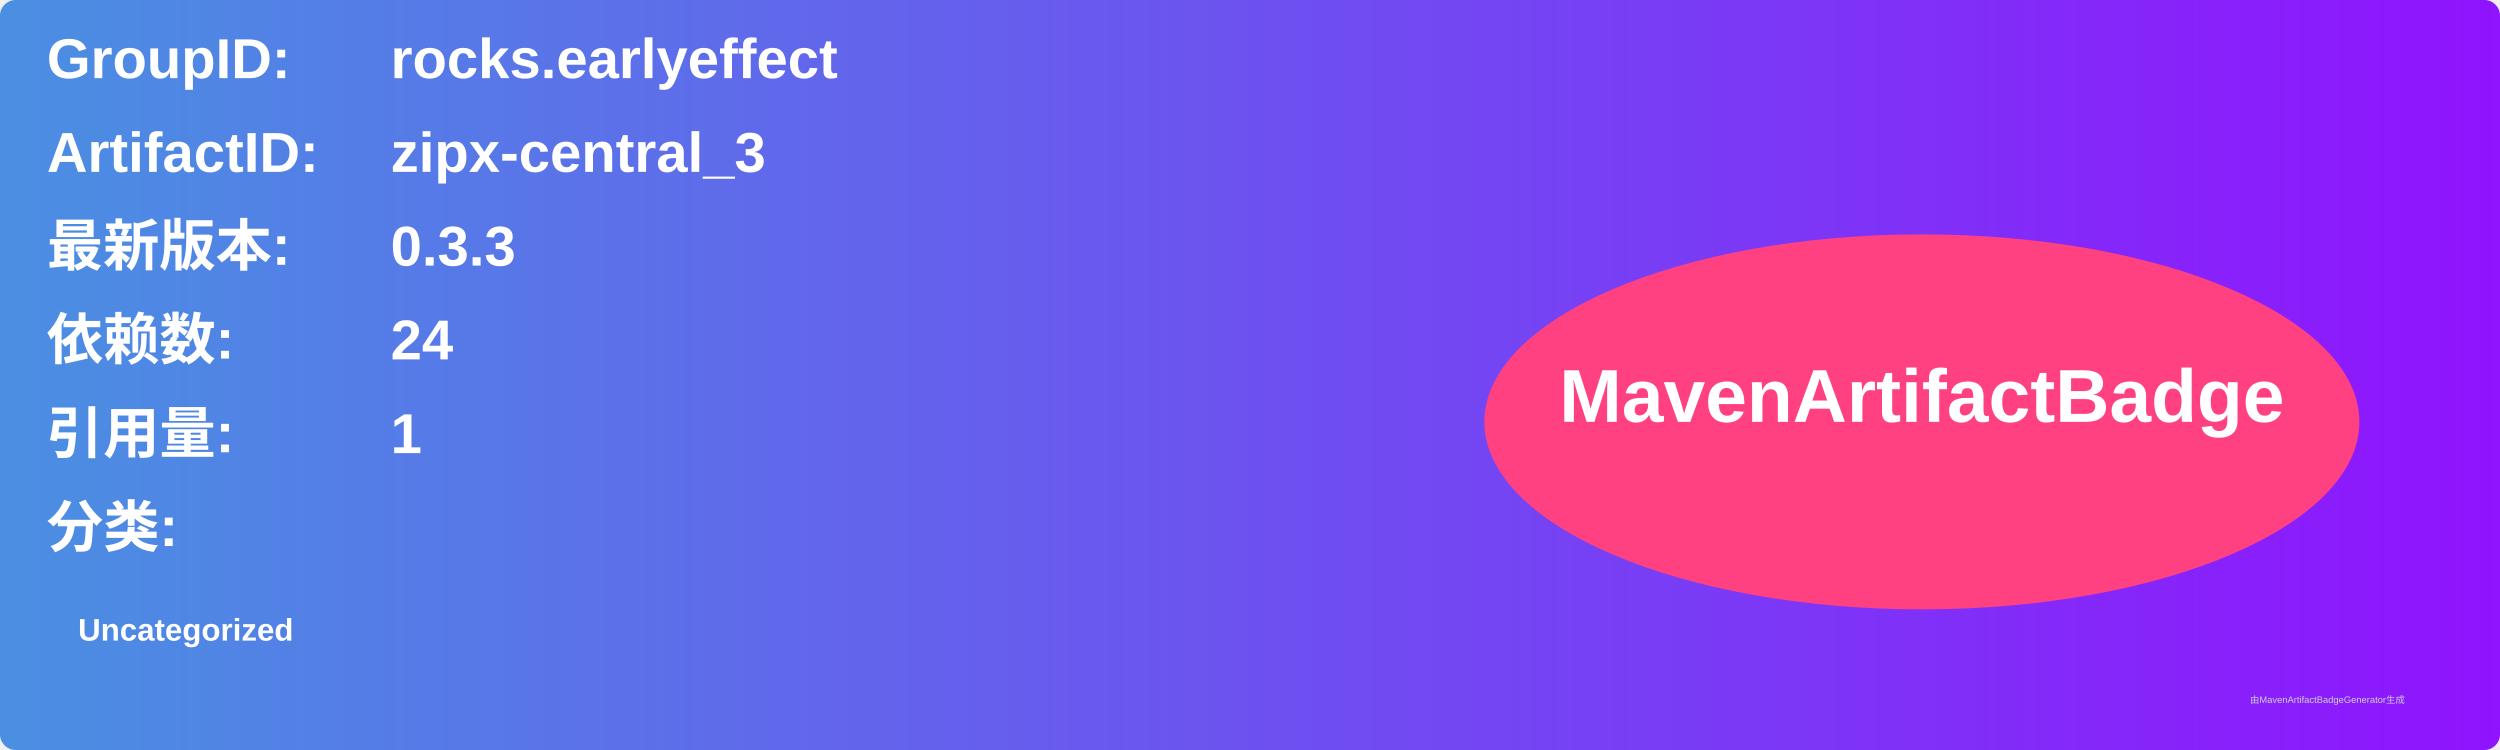
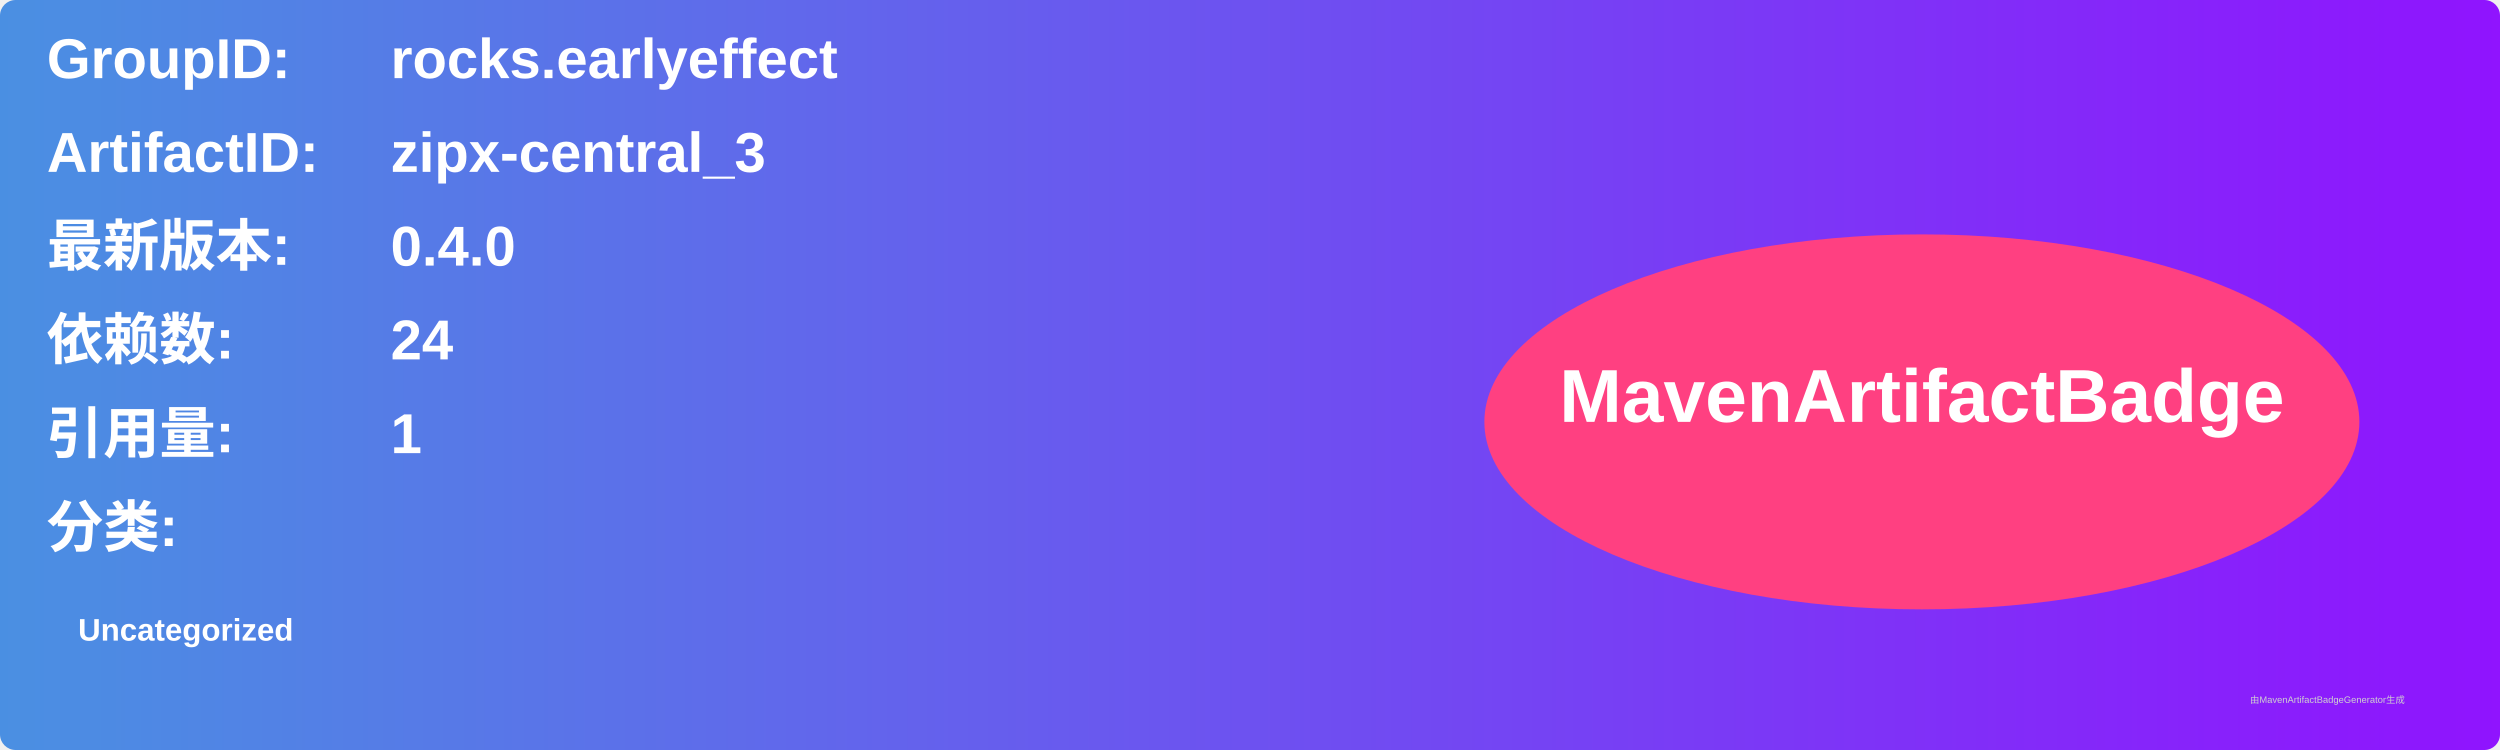
<svg xmlns="http://www.w3.org/2000/svg" width="800" height="240" viewBox="0 0 800 240">
  <linearGradient id="grad" x1="0%" y1="0%" x2="100%" y2="0%">
    <stop offset="0%" stop-color="#4a90e2" />
    <stop offset="100%" stop-color="#9013fe" />
  </linearGradient>
  <rect width="100%" height="100%" rx="5" ry="5" fill="url(#grad)" />
  <g transform="translate(15, 15)">
    <text x="0" y="10" font-family="Arial" font-size="18" fill="white" font-weight="bold" width="260">GroupID:</text>
    <text x="110" y="10" font-family="Arial" font-size="18" fill="white" font-weight="bold" width="460">rocks.earlyeffect</text>
    <text x="0" y="40" font-family="Arial" font-size="18" fill="white" font-weight="bold" width="260">ArtifactID:</text>
    <text x="110" y="40" font-family="Arial" font-size="18" fill="white" font-weight="bold" width="460">zipx-central_3</text>
    <text x="0" y="70" font-family="Arial" font-size="18" fill="white" font-weight="bold">最新版本:</text>
    <text x="110" y="70" font-family="Arial" font-size="18" fill="white" font-weight="bold">
-       <tspan font-weight="bold">0.3.3</tspan>
+       <tspan font-weight="bold">0.4.0</tspan>
    </text>
    <text x="0" y="100" font-family="Arial" font-size="18" fill="white" font-weight="bold">依赖数: </text>
    <text x="110" y="100" font-family="Arial" font-size="18" fill="white">
      <tspan font-weight="bold">24</tspan>
    </text>
    <text x="0" y="130" font-family="Arial" font-size="18" fill="white" font-weight="bold">引用量: </text>
    <text x="110" y="130" font-family="Arial" font-size="18" fill="white">
      <tspan font-weight="bold">1</tspan>
    </text>
    <text x="0" y="160" font-family="Arial" font-size="18" fill="white" font-weight="bold">分类:</text>
    <text x="10" y="190" font-family="Arial" font-size="10" fill="white">
      <tspan font-weight="bold">Uncategorized</tspan>
    </text>
    <ellipse cx="600" cy="120" rx="140" ry="60" fill="#ff4081" />
    <text x="600" y="120" text-anchor="middle" font-family="Arial" font-size="24" fill="white" font-weight="bold">MavenArtifactBadge</text>
  </g>
  <text x="720" y="225" font-family="Arial" font-size="3" fill="#d0d0d0">由MavenArtifactBadgeGenerator生成</text>
</svg>
